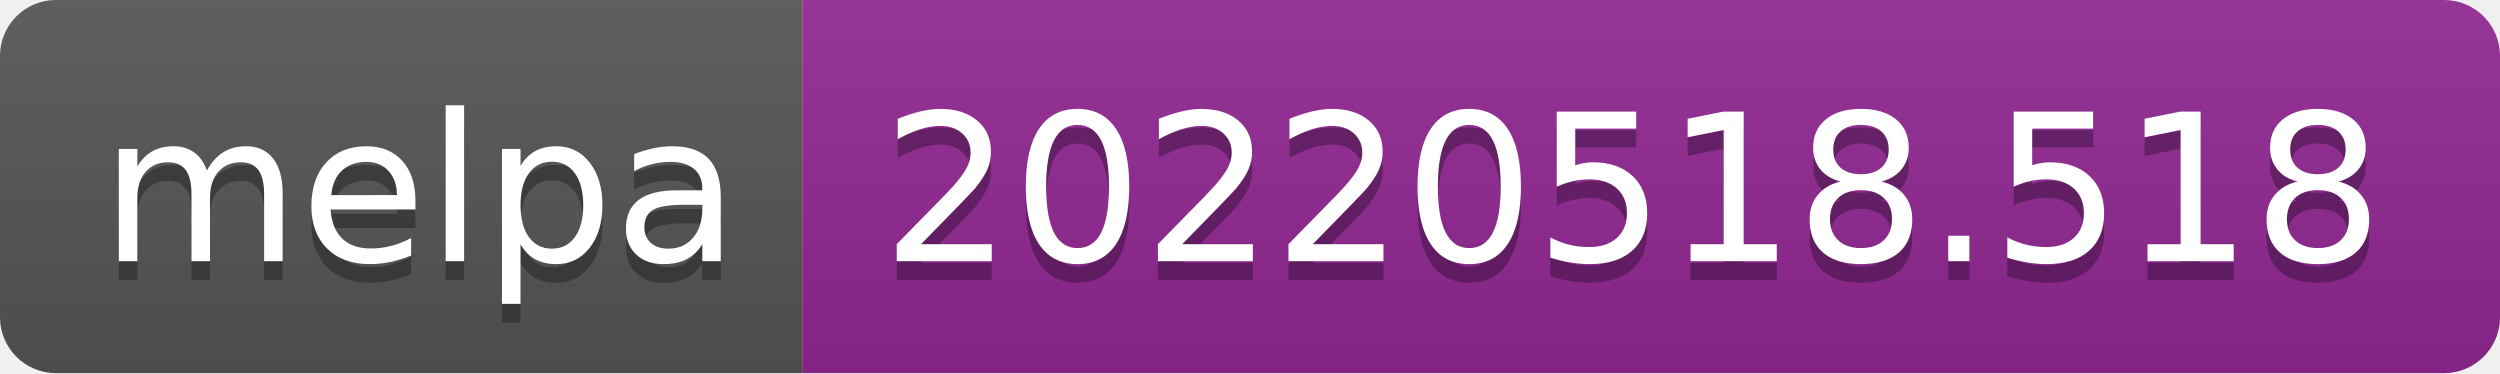
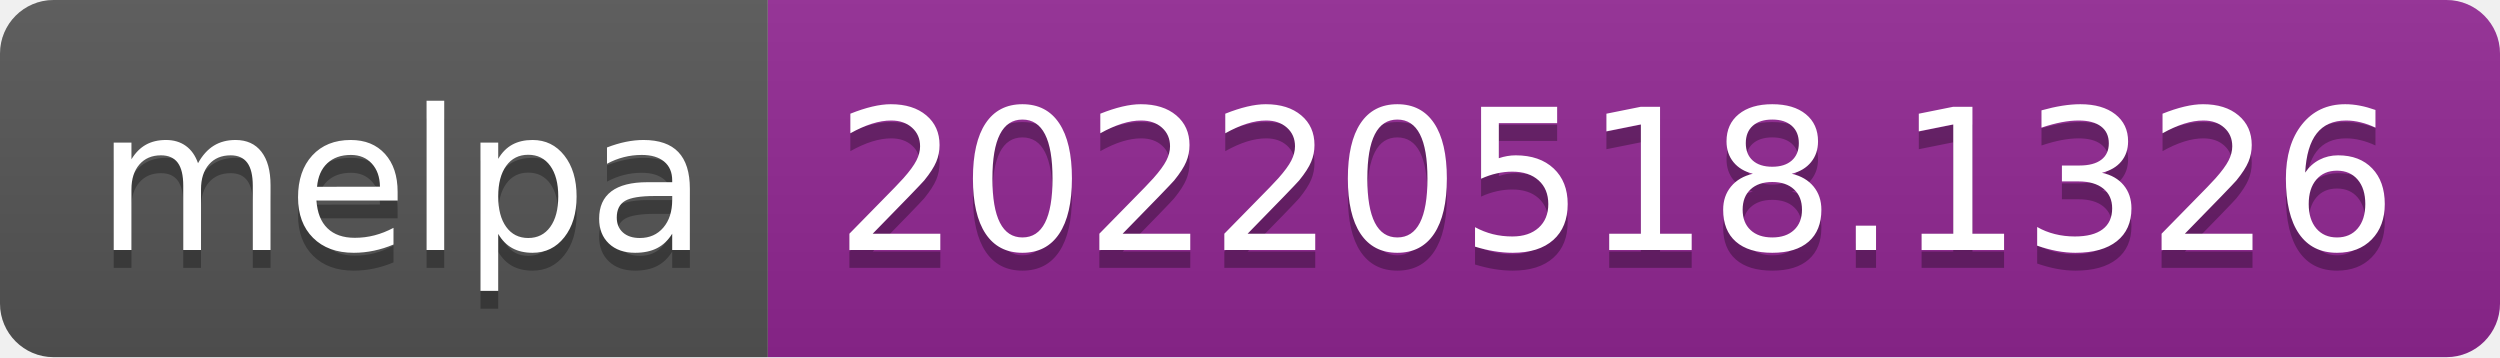
- <svg xmlns="http://www.w3.org/2000/svg" width="134" height="20" role="img" aria-label="melpa: 20220518.518">
+ <svg xmlns="http://www.w3.org/2000/svg" width="140" height="20" role="img" aria-label="melpa: 20220518.1326">
  <linearGradient id="s" x2="0" y2="100%">
    <stop offset="0" stop-color="#bbb" stop-opacity=".1" />
    <stop offset="1" stop-opacity=".1" />
  </linearGradient>
  <clipPath id="r">
-     <rect width="134" height="20" rx="3" fill="#fff" />
+     <rect width="140" height="20" rx="3" fill="#fff" />
  </clipPath>
  <g clip-path="url(#r)">
    <rect width="43" height="20" fill="#555" />
-     <rect x="43" width="91" height="20" fill="#922793" />
-     <rect width="134" height="20" fill="url(#s)" />
+     <rect x="43" width="97" height="20" fill="#922793" />
+     <rect width="140" height="20" fill="url(#s)" />
  </g>
  <g fill="#fff" text-anchor="middle" font-family="Verdana,Geneva,DejaVu Sans,sans-serif" text-rendering="geometricPrecision" font-size="110">
    <text aria-hidden="true" x="225" y="150" fill="#010101" fill-opacity=".3" transform="scale(.1)" textLength="330">melpa</text>
    <text x="225" y="140" transform="scale(.1)" fill="#fff" textLength="330">melpa</text>
-     <text aria-hidden="true" x="875" y="150" fill="#010101" fill-opacity=".3" transform="scale(.1)" textLength="810">20220518.518</text>
-     <text x="875" y="140" transform="scale(.1)" fill="#fff" textLength="810">20220518.518</text>
+     <text aria-hidden="true" x="905" y="150" fill="#010101" fill-opacity=".3" transform="scale(.1)" textLength="870">20220518.1326</text>
+     <text x="905" y="140" transform="scale(.1)" fill="#fff" textLength="870">20220518.1326</text>
  </g>
</svg>
